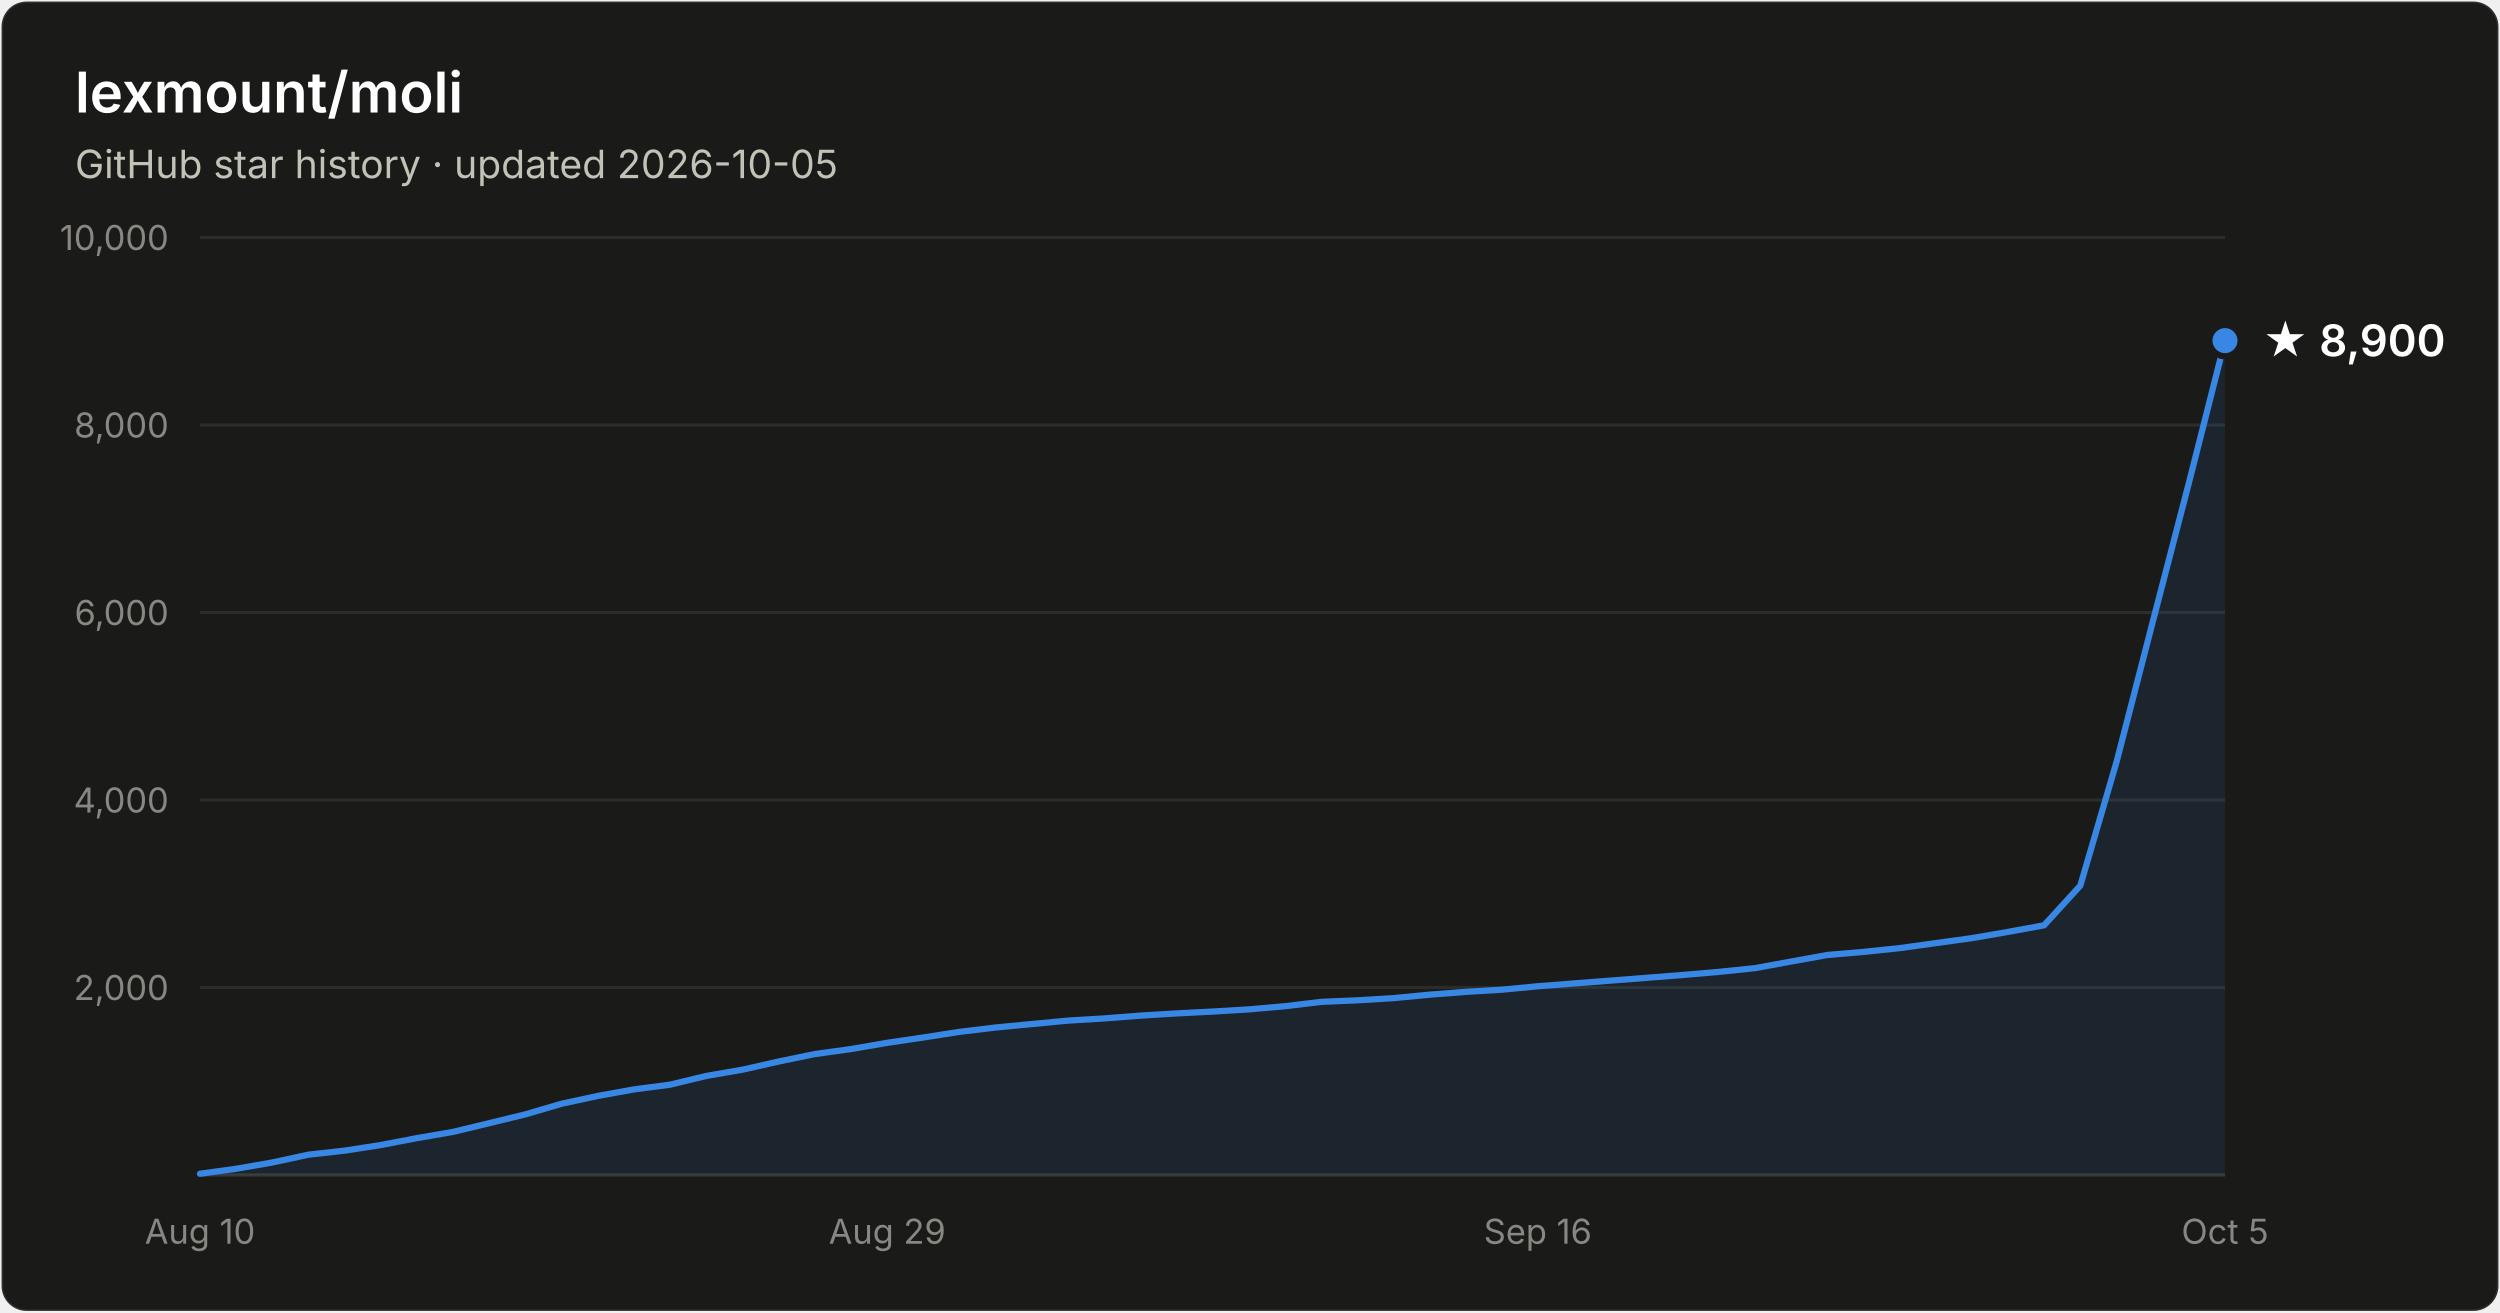
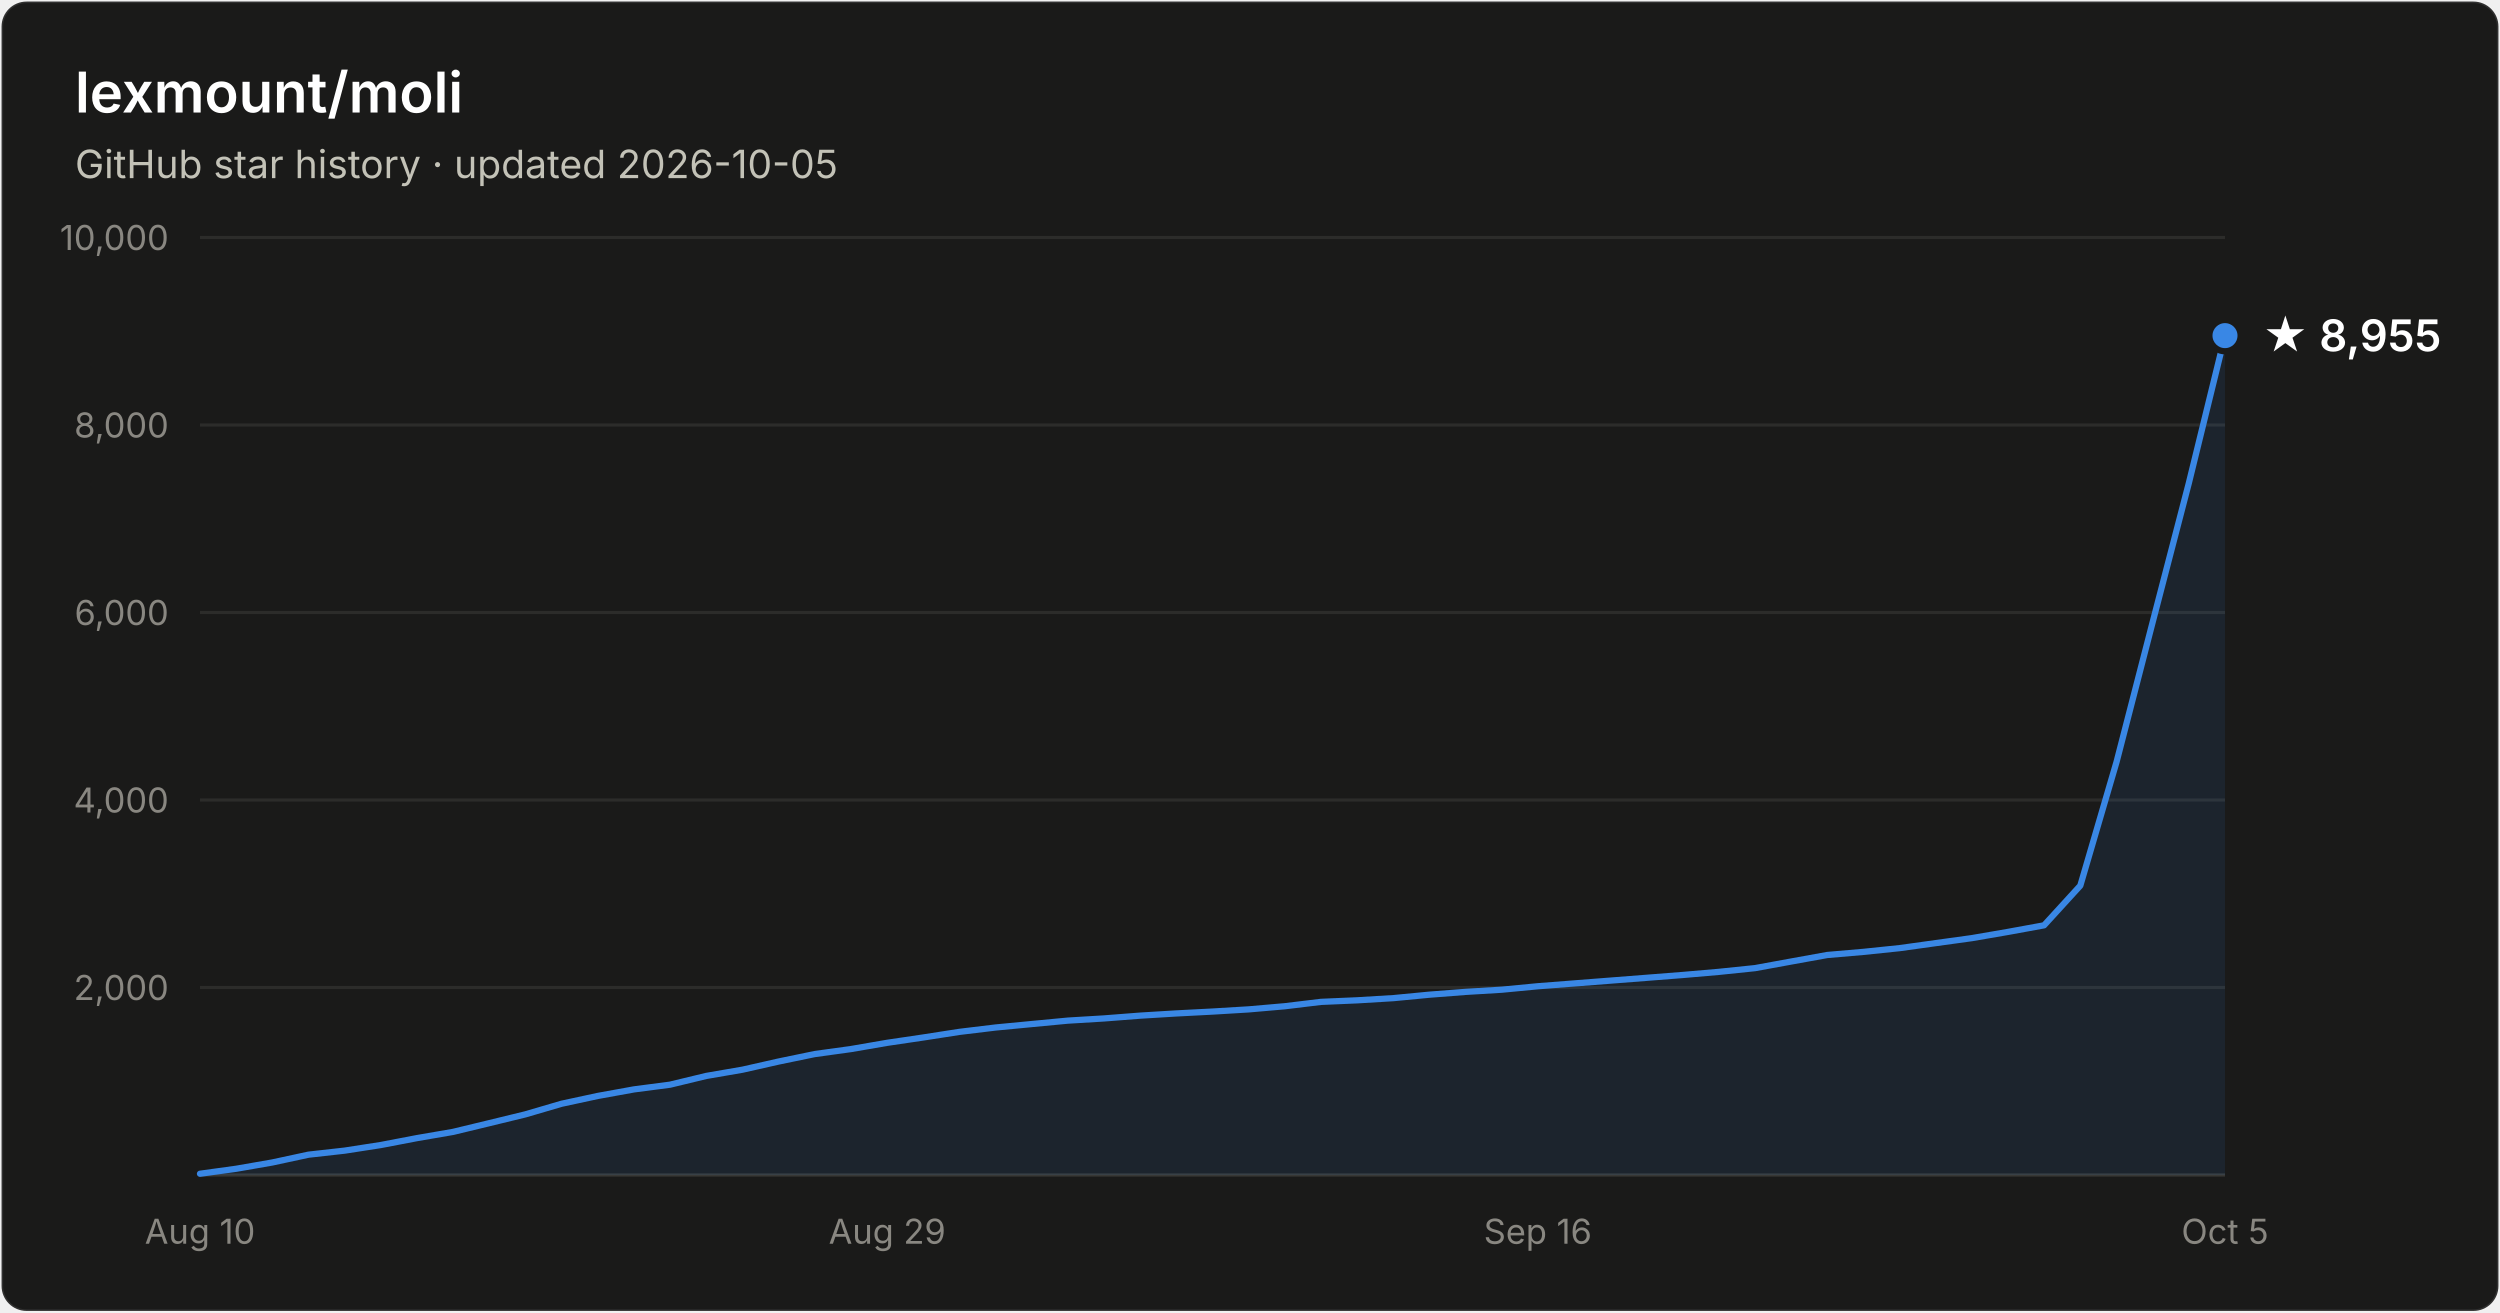
- <svg xmlns="http://www.w3.org/2000/svg" width="800" height="420" viewBox="0 0 800 420" font-family="system-ui, -apple-system, Segoe UI, sans-serif" role="img" aria-label="Star history of lexmount/moli: 8,900 stars as of 2026-10-05">
+ <svg xmlns="http://www.w3.org/2000/svg" width="800" height="420" viewBox="0 0 800 420" font-family="system-ui, -apple-system, Segoe UI, sans-serif" role="img" aria-label="Star history of lexmount/moli: 8,955 stars as of 2026-10-05">
  <rect x="0.5" y="0.5" width="799" height="419" rx="8" fill="#1a1a19" stroke="rgba(255,255,255,0.10)" />
  <text x="24" y="36" fill="#ffffff" font-size="18" font-weight="600">lexmount/moli</text>
  <text x="24" y="57" fill="#c3c2b7" font-size="12.5">GitHub star history · updated 2026-10-05</text>
  <line x1="64" y1="316.0" x2="712" y2="316.0" stroke="#2c2c2a" stroke-width="1" />
  <text x="54" y="320.0" text-anchor="end" fill="#898781" font-size="11" style="font-variant-numeric:tabular-nums">2,000</text>
  <line x1="64" y1="256.0" x2="712" y2="256.0" stroke="#2c2c2a" stroke-width="1" />
  <text x="54" y="260.0" text-anchor="end" fill="#898781" font-size="11" style="font-variant-numeric:tabular-nums">4,000</text>
  <line x1="64" y1="196.0" x2="712" y2="196.0" stroke="#2c2c2a" stroke-width="1" />
  <text x="54" y="200.0" text-anchor="end" fill="#898781" font-size="11" style="font-variant-numeric:tabular-nums">6,000</text>
  <line x1="64" y1="136.0" x2="712" y2="136.0" stroke="#2c2c2a" stroke-width="1" />
  <text x="54" y="140.0" text-anchor="end" fill="#898781" font-size="11" style="font-variant-numeric:tabular-nums">8,000</text>
  <line x1="64" y1="76.0" x2="712" y2="76.0" stroke="#2c2c2a" stroke-width="1" />
  <text x="54" y="80.0" text-anchor="end" fill="#898781" font-size="11" style="font-variant-numeric:tabular-nums">10,000</text>
  <line x1="64" y1="376" x2="712" y2="376" stroke="#383835" stroke-width="1" />
  <text x="64.0" y="398" text-anchor="middle" fill="#898781" font-size="11" style="font-variant-numeric:tabular-nums">Aug 10</text>
  <text x="283.9" y="398" text-anchor="middle" fill="#898781" font-size="11" style="font-variant-numeric:tabular-nums">Aug 29</text>
  <text x="492.1" y="398" text-anchor="middle" fill="#898781" font-size="11" style="font-variant-numeric:tabular-nums">Sep 16</text>
  <text x="712.0" y="398" text-anchor="middle" fill="#898781" font-size="11" style="font-variant-numeric:tabular-nums">Oct 5</text>
-   <path d="M64.0 375.6 L75.6 374.0 L87.1 372.0 L98.7 369.5 L110.3 368.2 L121.9 366.4 L133.4 364.2 L145.0 362.2 L156.6 359.4 L168.1 356.6 L179.7 353.2 L191.3 350.7 L202.9 348.6 L214.4 347.1 L226.0 344.3 L237.6 342.3 L249.1 339.7 L260.7 337.3 L272.3 335.7 L283.9 333.7 L295.4 332.0 L307.0 330.2 L318.6 328.8 L330.1 327.7 L341.7 326.6 L353.3 325.9 L364.9 325.0 L376.4 324.3 L388.0 323.7 L399.6 323.0 L411.1 322.0 L422.7 320.6 L434.3 320.1 L445.9 319.4 L457.4 318.3 L469.0 317.4 L480.6 316.7 L492.1 315.6 L503.7 314.7 L515.3 313.8 L526.9 312.9 L538.4 312.0 L550.0 311.0 L561.6 309.8 L573.1 307.7 L584.7 305.6 L596.3 304.6 L607.9 303.4 L619.4 301.8 L631.0 300.2 L642.6 298.2 L654.1 296.1 L665.7 283.4 L677.3 243.8 L688.9 198.9 L700.4 154.7 L712.0 109.0 L712.0 376 L64.0 376 Z" fill="#3987e5" fill-opacity="0.1" />
-   <path d="M64.0 375.6 L75.6 374.0 L87.1 372.0 L98.7 369.5 L110.3 368.2 L121.9 366.4 L133.4 364.2 L145.0 362.2 L156.6 359.4 L168.1 356.6 L179.7 353.2 L191.3 350.7 L202.9 348.6 L214.4 347.1 L226.0 344.3 L237.6 342.3 L249.1 339.7 L260.7 337.3 L272.3 335.7 L283.9 333.7 L295.4 332.0 L307.0 330.2 L318.6 328.8 L330.1 327.7 L341.7 326.6 L353.3 325.9 L364.9 325.0 L376.4 324.3 L388.0 323.7 L399.6 323.0 L411.1 322.0 L422.7 320.6 L434.3 320.1 L445.9 319.4 L457.4 318.3 L469.0 317.4 L480.6 316.7 L492.1 315.6 L503.7 314.7 L515.3 313.8 L526.9 312.9 L538.4 312.0 L550.0 311.0 L561.6 309.8 L573.1 307.7 L584.7 305.6 L596.3 304.6 L607.9 303.4 L619.4 301.8 L631.0 300.2 L642.6 298.2 L654.1 296.1 L665.7 283.4 L677.3 243.8 L688.9 198.9 L700.4 154.7 L712.0 109.0" fill="none" stroke="#3987e5" stroke-width="2" stroke-linejoin="round" stroke-linecap="round" />
-   <circle cx="712.0" cy="109.0" r="5" fill="#3987e5" stroke="#1a1a19" stroke-width="2" />
-   <text x="724.0" y="114.0" fill="#ffffff" font-size="14" font-weight="600">★ 8,900</text>
+   <path d="M64.0 375.6 L75.6 374.0 L87.1 372.0 L98.7 369.5 L110.3 368.2 L121.9 366.4 L133.4 364.2 L145.0 362.2 L156.6 359.4 L168.1 356.6 L179.7 353.2 L191.3 350.7 L202.9 348.6 L214.4 347.1 L226.0 344.3 L237.6 342.3 L249.1 339.7 L260.7 337.3 L272.3 335.7 L283.9 333.7 L295.4 332.0 L307.0 330.2 L318.6 328.8 L330.1 327.7 L341.7 326.6 L353.3 325.9 L364.9 325.0 L376.4 324.3 L388.0 323.7 L399.6 323.0 L411.1 322.0 L422.7 320.6 L434.3 320.1 L445.9 319.4 L457.4 318.3 L469.0 317.4 L480.6 316.7 L492.1 315.6 L503.7 314.7 L515.3 313.8 L526.9 312.9 L538.4 312.0 L550.0 311.0 L561.6 309.8 L573.1 307.7 L584.7 305.6 L596.3 304.6 L607.9 303.4 L619.4 301.8 L631.0 300.2 L642.6 298.2 L654.1 296.1 L665.7 283.4 L677.3 243.8 L688.9 198.9 L700.4 154.7 L712.0 107.4 L712.0 376 L64.0 376 Z" fill="#3987e5" fill-opacity="0.1" />
+   <path d="M64.0 375.6 L75.6 374.0 L87.1 372.0 L98.7 369.5 L110.3 368.2 L121.9 366.4 L133.4 364.2 L145.0 362.2 L156.6 359.4 L168.1 356.6 L179.7 353.2 L191.3 350.7 L202.9 348.6 L214.4 347.1 L226.0 344.3 L237.6 342.3 L249.1 339.7 L260.7 337.3 L272.3 335.7 L283.9 333.7 L295.4 332.0 L307.0 330.2 L318.6 328.8 L330.1 327.7 L341.7 326.6 L353.3 325.9 L364.9 325.0 L376.4 324.3 L388.0 323.7 L399.6 323.0 L411.1 322.0 L422.7 320.6 L434.3 320.1 L445.9 319.4 L457.4 318.3 L469.0 317.4 L480.6 316.7 L492.1 315.6 L503.7 314.7 L515.3 313.8 L526.9 312.9 L538.4 312.0 L550.0 311.0 L561.6 309.8 L573.1 307.7 L584.7 305.6 L596.3 304.6 L607.9 303.4 L619.4 301.8 L631.0 300.2 L642.6 298.2 L654.1 296.1 L665.7 283.4 L677.3 243.8 L688.9 198.9 L700.4 154.7 L712.0 107.4" fill="none" stroke="#3987e5" stroke-width="2" stroke-linejoin="round" stroke-linecap="round" />
+   <circle cx="712.0" cy="107.4" r="5" fill="#3987e5" stroke="#1a1a19" stroke-width="2" />
+   <text x="724.0" y="112.4" fill="#ffffff" font-size="14" font-weight="600">★ 8,955</text>
</svg>
